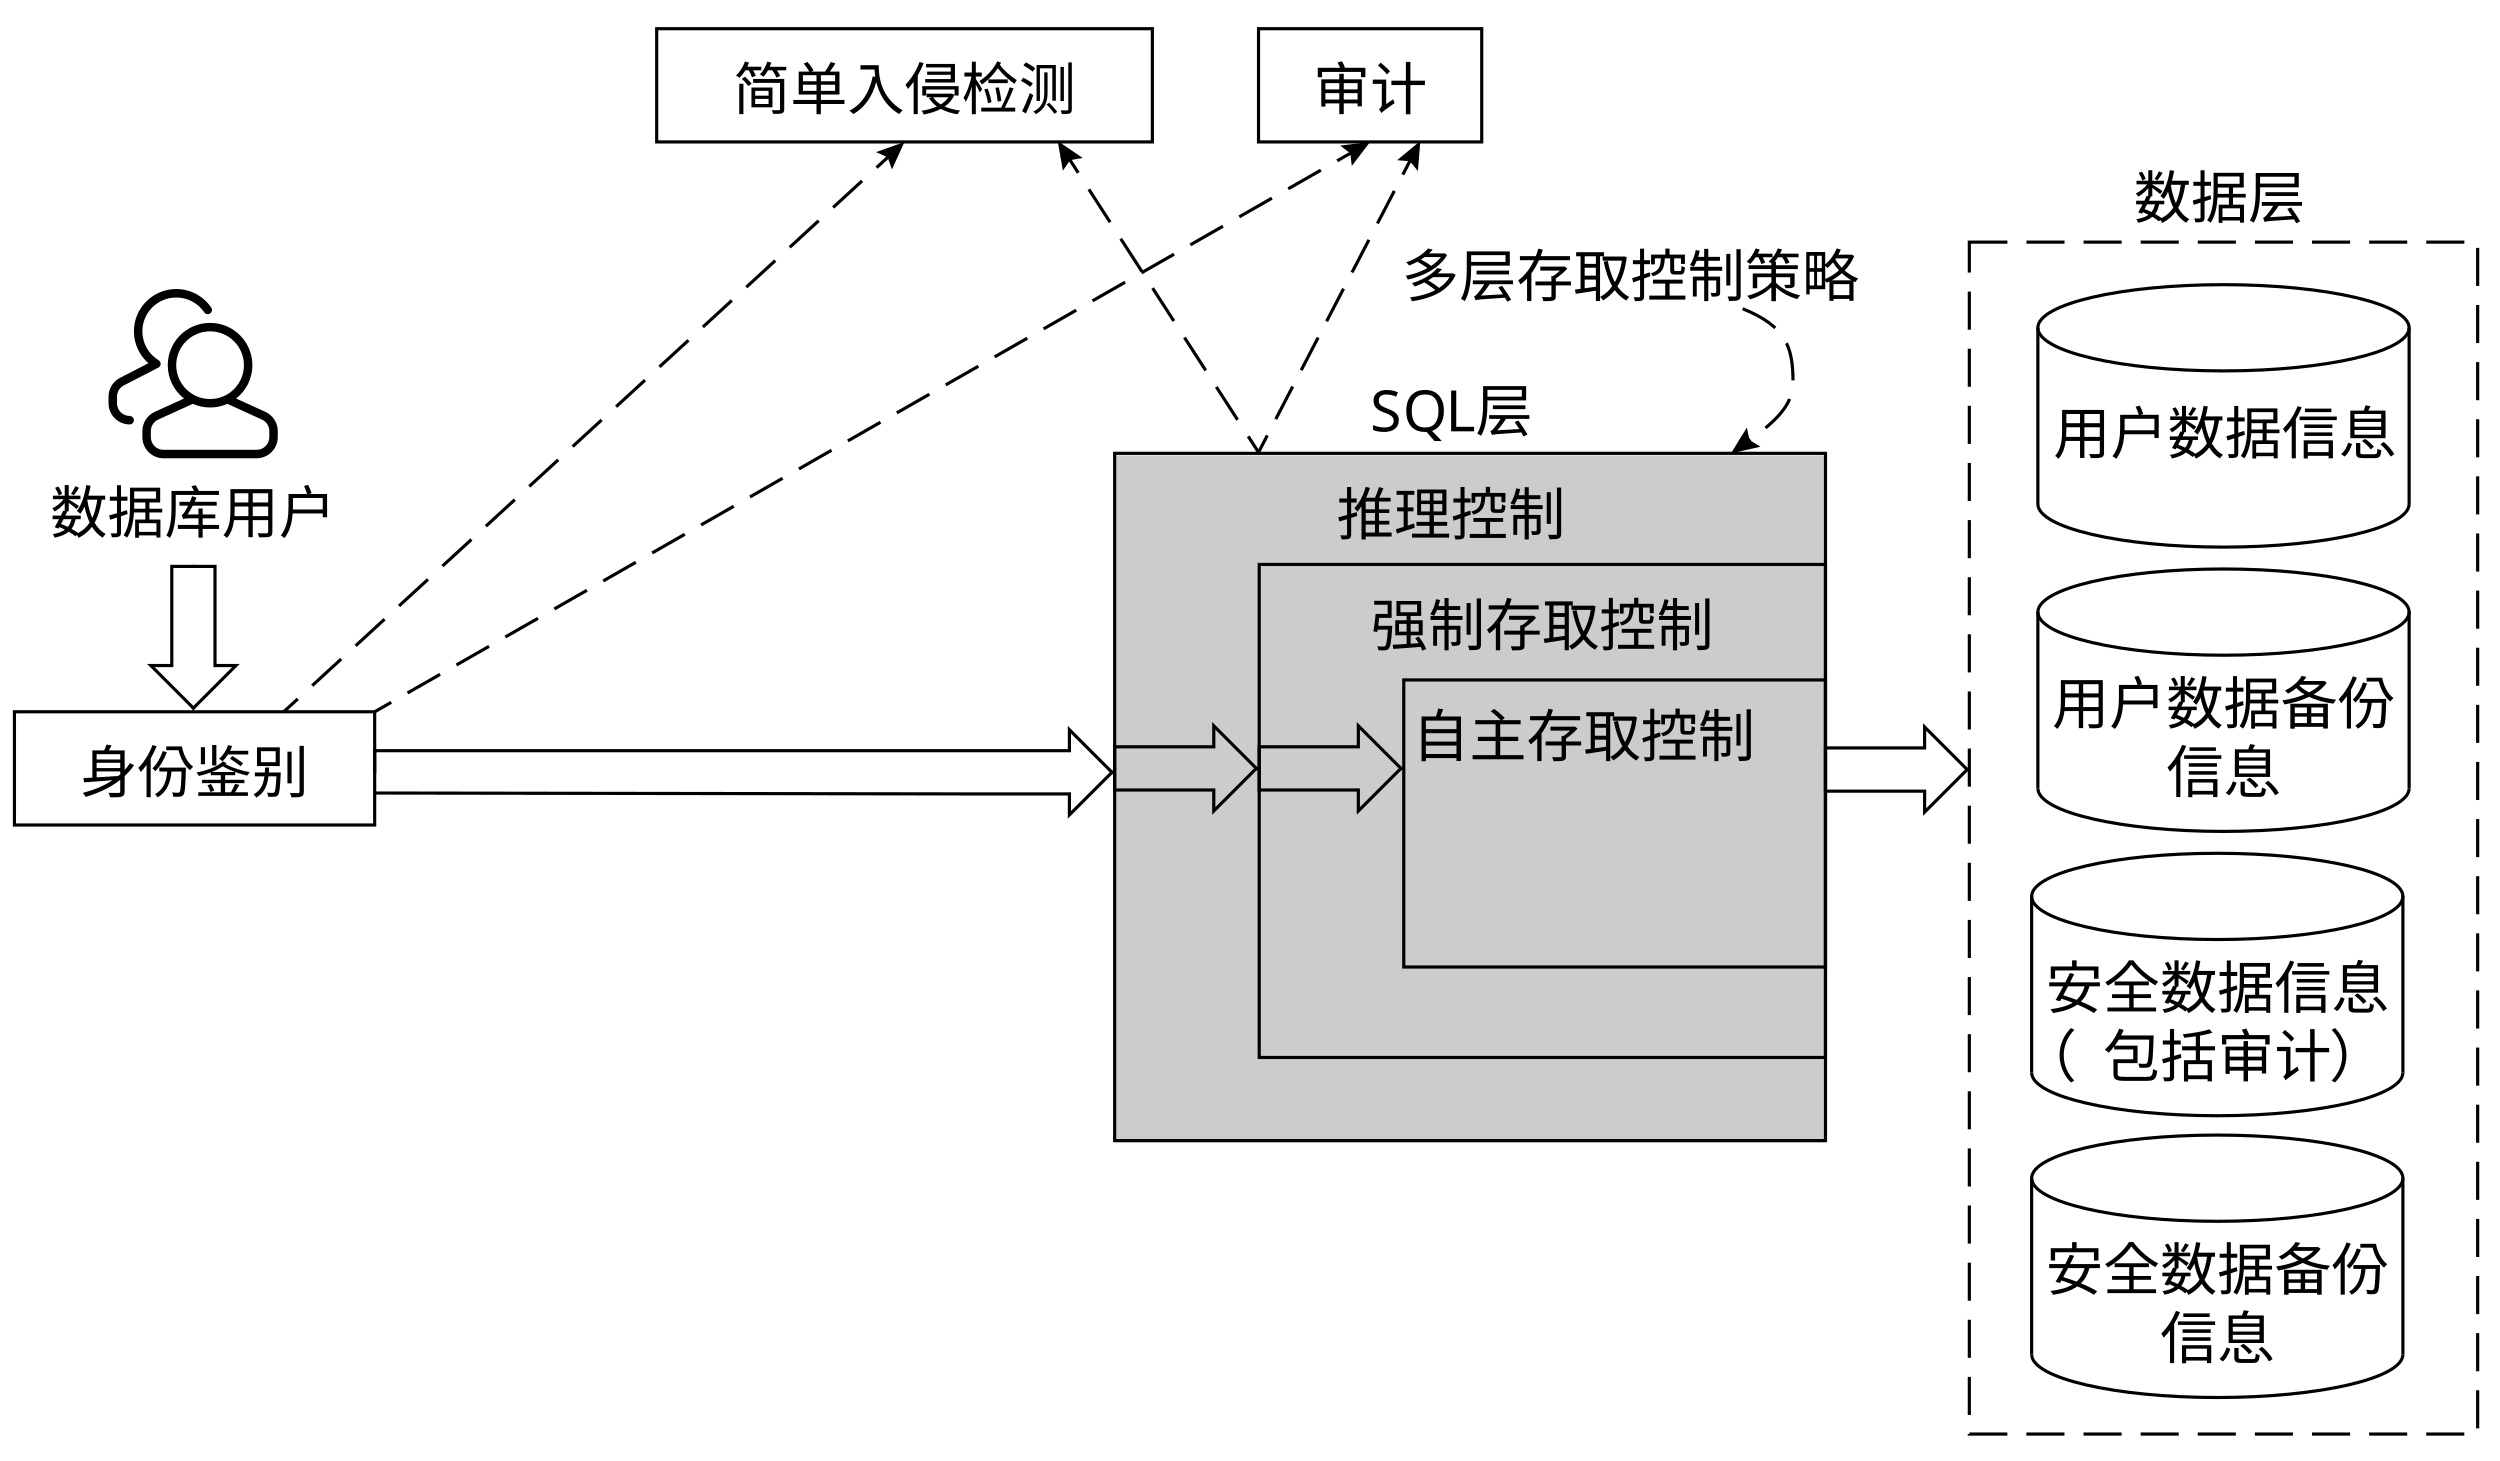
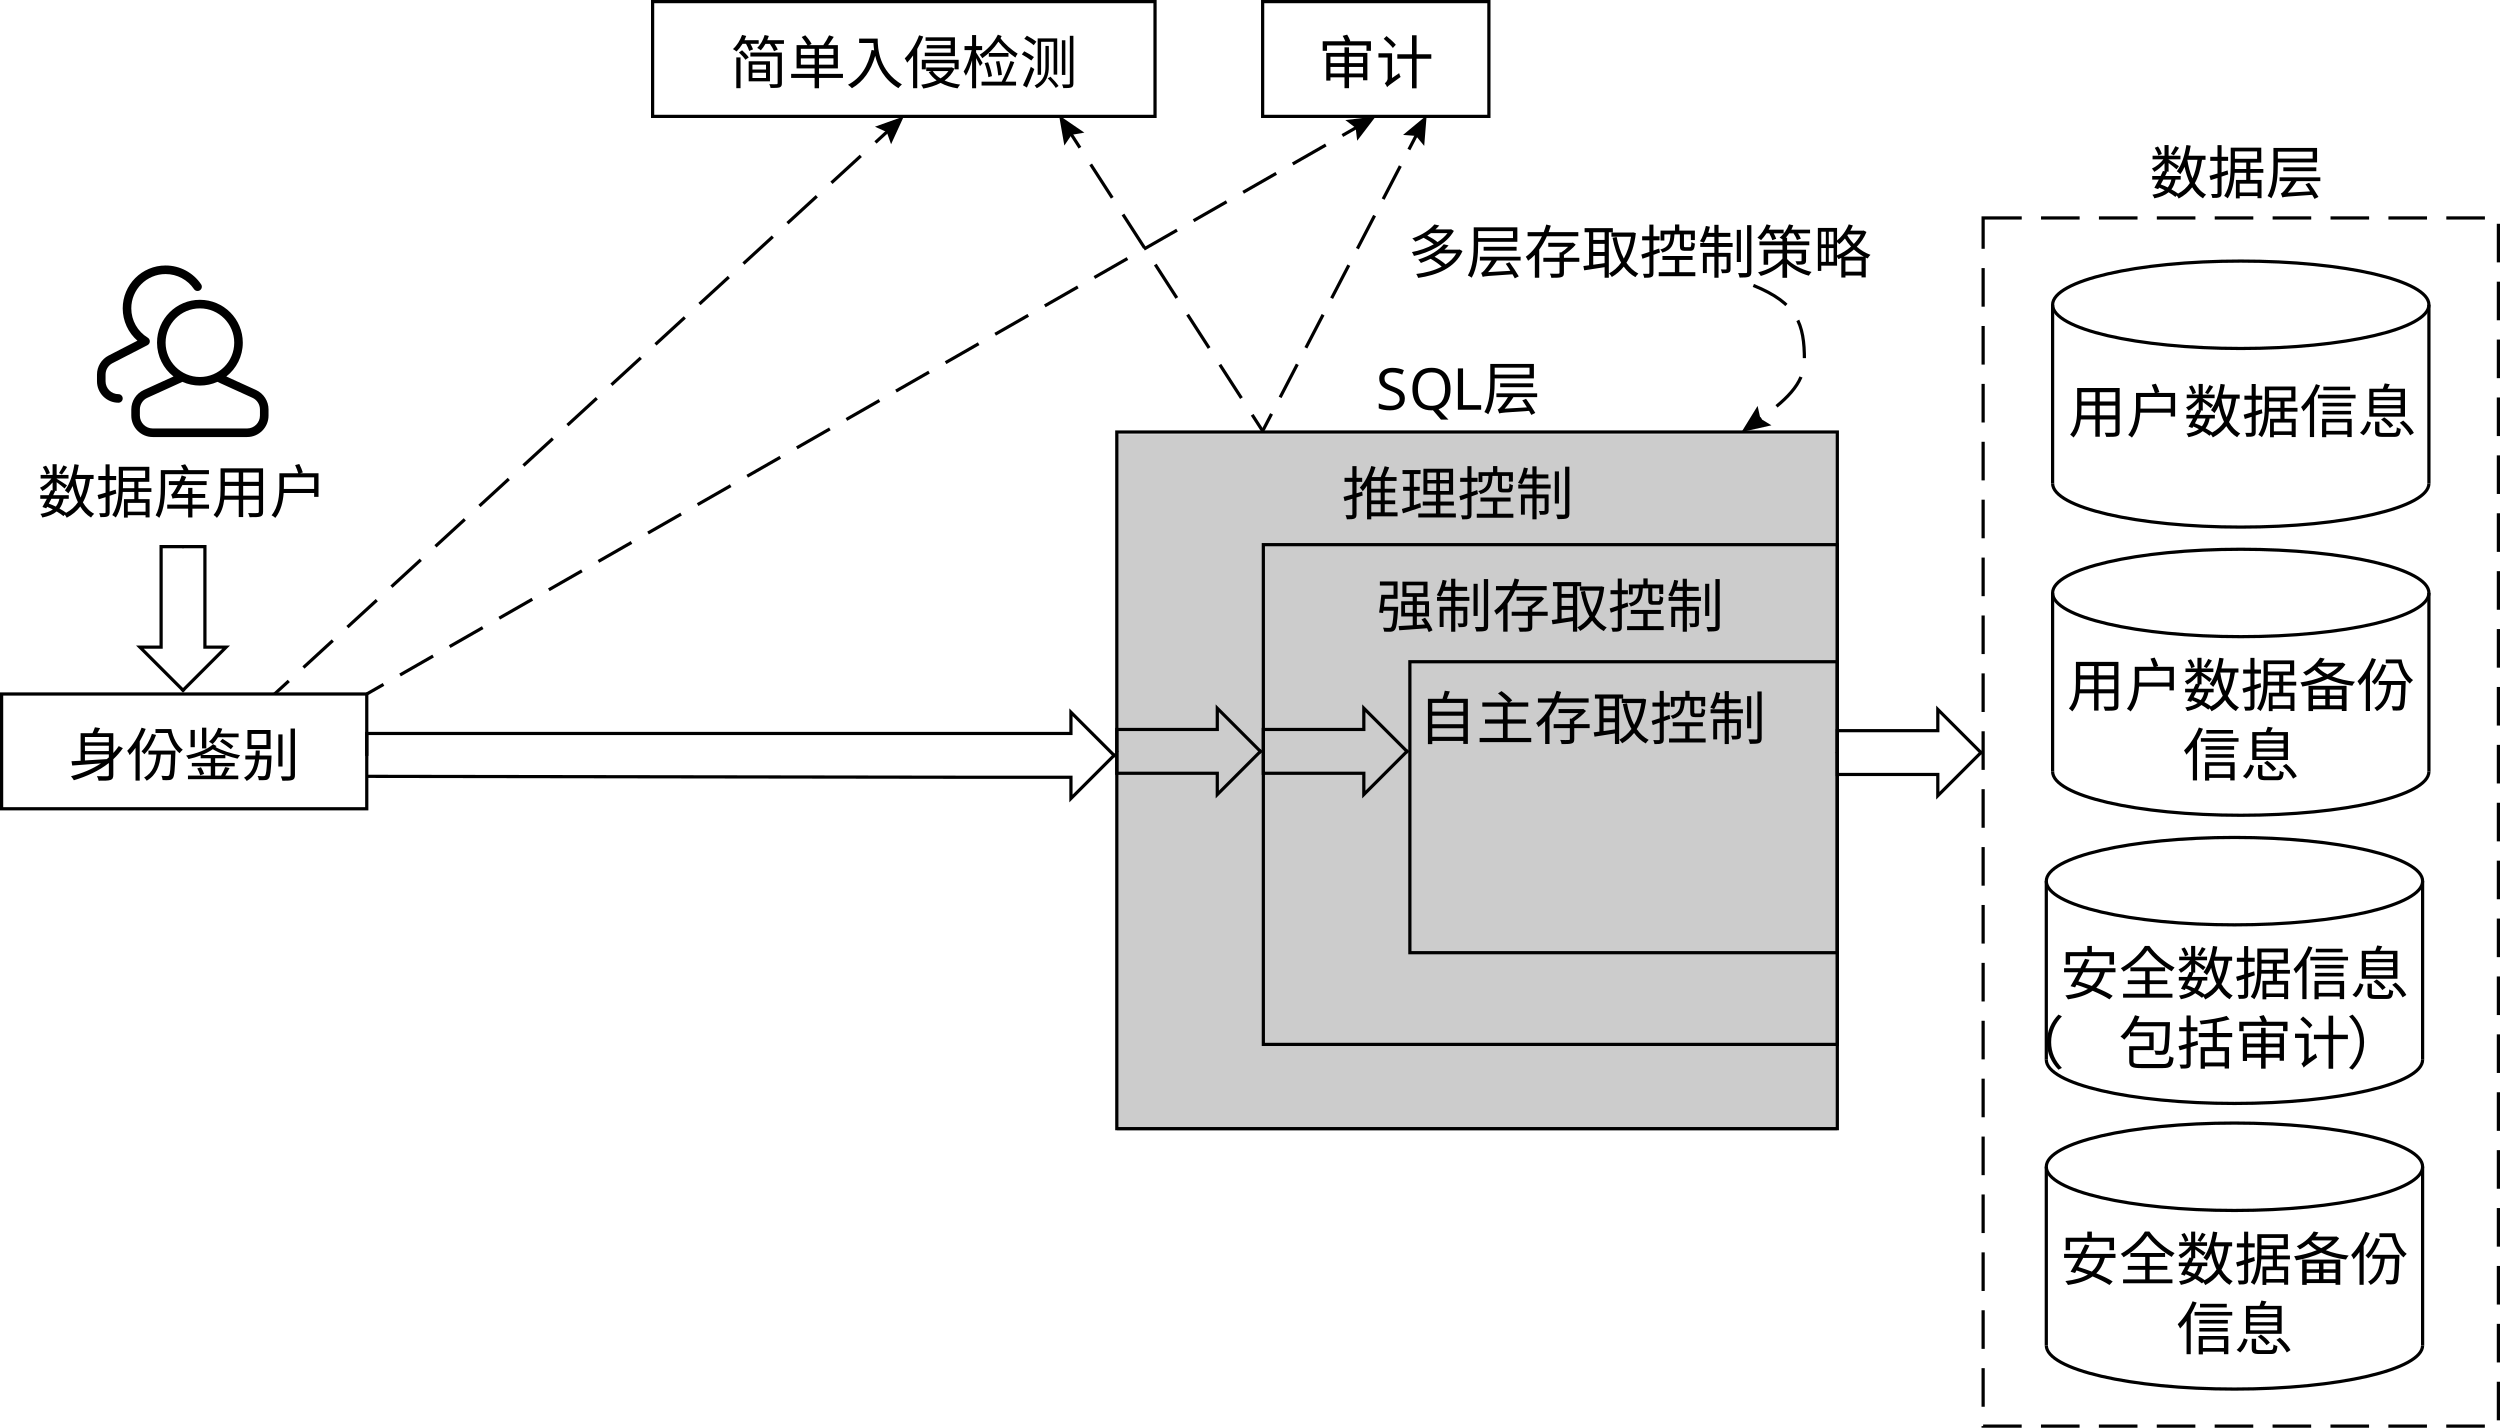
- <svg xmlns="http://www.w3.org/2000/svg" id="_图层_1" viewBox="0 0 787.809 460.19">
+ <svg xmlns="http://www.w3.org/2000/svg" id="_图层_1" viewBox="0 0 777.223 443.863">
  <g id="SVGRepo_iconCarrier">
-     <path d="M49.849,115.876l-10.814,5.566c-1.332.686-2.169,2.058-2.169,3.557v2.08c0,2.209,1.791,4,4,4,.736,0,1.333.597,1.333,1.333s-.597,1.333-1.333,1.333c-3.682,0-6.667-2.985-6.667-6.667v-2.08c0-2.497,1.395-4.785,3.615-5.928l8.954-4.609c-2.858-2.492-4.569-6.124-4.569-10.05,0-7.364,5.97-13.333,13.333-13.333,4.471,0,8.569,2.219,11.034,5.847.414.609.256,1.438-.353,1.852-.609.414-1.438.256-1.852-.353-1.975-2.905-5.251-4.679-8.829-4.679-5.891,0-10.667,4.776-10.667,10.667,0,3.765,1.965,7.189,5.121,9.114.629.384.827,1.204.444,1.833-.144.235-.348.41-.581.517h0ZM60.762,127.258l-10.885,4.948c-1.428.649-2.345,2.073-2.345,3.642v1.899c0,2.209,1.791,4,4,4h29.333c2.209,0,4-1.791,4-4v-1.899c0-1.569-.917-2.992-2.345-3.642l-10.885-4.948c-1.66.742-3.5,1.155-5.437,1.155s-3.776-.413-5.437-1.155h0ZM57.991,125.588c-3.12-2.44-5.126-6.24-5.126-10.508,0-7.364,5.97-13.333,13.333-13.333s13.333,5.97,13.333,13.333c0,4.268-2.006,8.068-5.126,10.508l9.218,4.19c2.38,1.082,3.908,3.455,3.908,6.069v1.899c0,3.682-2.985,6.667-6.667,6.667h-29.333c-3.682,0-6.667-2.985-6.667-6.667v-1.899c0-2.614,1.528-4.987,3.908-6.069l9.218-4.19h0ZM66.199,125.746c5.891,0,10.667-4.776,10.667-10.667s-4.776-10.667-10.667-10.667-10.667,4.776-10.667,10.667,4.776,10.667,10.667,10.667Z" />
-   </g>
-   <g>
-     <polyline points="61.119 178.484 54.135 178.484 54.135 209.722 47.532 209.722 61.31 223.5" style="fill: none; stroke: #000; stroke-miterlimit: 10;" />
-     <polyline points="60.769 178.484 67.754 178.484 67.754 209.722 74.357 209.722 60.579 223.5" style="fill: none; stroke: #000; stroke-miterlimit: 10;" />
-   </g>
-   <g style="isolation: isolate;">
-     <text transform="translate(15.8655 168.0023)" style="font-family: NotoSerifSC-Regular, 'Noto Serif SC'; font-size: 18px; isolation: isolate;">
-       <tspan x="0" y="0">数据库用户</tspan>
-     </text>
-   </g>
-   <rect x="4.548" y="224.299" width="113.524" height="35.682" style="fill: none; stroke: #000; stroke-miterlimit: 10;" />
-   <g style="isolation: isolate;">
-     <text transform="translate(25.3096 249.8204)" style="font-family: NotoSerifSC-Regular, 'Noto Serif SC'; font-size: 18px; isolation: isolate;">
-       <tspan x="0" y="0">身份鉴别</tspan>
-     </text>
-   </g>
-   <rect x="206.939" y="9.042" width="156.194" height="35.682" style="fill: none; stroke: #000; stroke-miterlimit: 10;" />
-   <g style="isolation: isolate;">
-     <text transform="translate(231.0356 34.5631)" style="font-family: NotoSerifSC-Regular, 'Noto Serif SC'; font-size: 18px; isolation: isolate;">
-       <tspan x="0" y="0">简单入侵检测</tspan>
-     </text>
-   </g>
-   <g>
-     <line x1="89.406" y1="224.299" x2="93.826" y2="220.242" style="fill: none; stroke: #000; stroke-miterlimit: 10;" />
-     <line x1="98.385" y1="216.056" x2="273.938" y2="54.911" style="fill: none; stroke: #000; stroke-dasharray: 12.379 6.19; stroke-miterlimit: 10;" />
-     <line x1="276.218" y1="52.819" x2="280.638" y2="48.761" style="fill: none; stroke: #000; stroke-miterlimit: 10;" />
-     <polygon points="281.073 53.389 279.728 49.597 276.065 47.932 285.036 44.724 281.073 53.389" />
-   </g>
-   <rect x="396.59" y="9.042" width="70.339" height="35.682" style="fill: none; stroke: #000; stroke-miterlimit: 10;" />
-   <g style="isolation: isolate;">
-     <text transform="translate(413.7597 34.5631)" style="font-family: NotoSerifSC-Regular, 'Noto Serif SC'; font-size: 18px; isolation: isolate;">
-       <tspan x="0" y="0">审计</tspan>
-     </text>
-   </g>
-   <g>
-     <line x1="118.072" y1="224.299" x2="123.279" y2="221.318" style="fill: none; stroke: #000; stroke-miterlimit: 10;" />
-     <line x1="128.418" y1="218.376" x2="418.802" y2="52.142" style="fill: none; stroke: #000; stroke-dasharray: 11.844 5.922; stroke-miterlimit: 10;" />
-     <line x1="421.372" y1="50.671" x2="426.579" y2="47.69" style="fill: none; stroke: #000; stroke-miterlimit: 10;" />
-     <polygon points="425.981 52.299 425.507 48.304 422.302 45.872 431.76 44.724 425.981 52.299" />
-   </g>
-   <g>
-     <polyline points="118.072 249.899 305.755 250.186 336.993 250.186 336.993 256.788 350.771 243.01" style="fill: none; stroke: #000; stroke-miterlimit: 10;" />
-     <polyline points="118.072 243.551 118.072 236.566 336.993 236.566 336.993 229.963 350.771 243.741" style="fill: none; stroke: #000; stroke-miterlimit: 10;" />
-   </g>
-   <rect x="351.252" y="143.536" width="224" height="216.571" style="isolation: isolate; opacity: .2;" />
-   <rect x="351.252" y="142.854" width="224" height="216.571" style="fill: none; stroke: #000; stroke-miterlimit: 10;" />
-   <g style="isolation: isolate;">
-     <text transform="translate(421.2515 168.571)" style="font-family: NotoSerifSC-Regular, 'Noto Serif SC'; font-size: 18px; isolation: isolate;">
-       <tspan x="0" y="0">推理控制</tspan>
-     </text>
-   </g>
-   <rect x="396.807" y="177.869" width="178.444" height="155.364" style="fill: none; stroke: #000; stroke-miterlimit: 10;" />
-   <g style="isolation: isolate;">
-     <text transform="translate(431.9868 203.5097)" style="font-family: NotoSerifSC-Regular, 'Noto Serif SC'; font-size: 18px; isolation: isolate;">
-       <tspan x="0" y="0">强制存取控制</tspan>
-     </text>
-   </g>
-   <g style="isolation: isolate;">
-     <text transform="translate(445.0297 238.4385)" style="font-family: NotoSerifSC-Regular, 'Noto Serif SC'; font-size: 18px; isolation: isolate;">
-       <tspan x="0" y="0">自主存取控制</tspan>
-     </text>
-   </g>
-   <rect x="442.363" y="214.269" width="132.889" height="90.458" style="fill: none; stroke: #000; stroke-miterlimit: 10;" />
-   <g>
-     <polyline points="396.807 241.964 396.807 248.949 428.045 248.949 428.045 255.552 441.823 241.774" style="fill: none; stroke: #000; stroke-miterlimit: 10;" />
-     <polyline points="396.807 242.314 396.807 235.329 428.045 235.329 428.045 228.727 441.823 242.505" style="fill: none; stroke: #000; stroke-miterlimit: 10;" />
-   </g>
-   <g>
-     <polyline points="351.252 241.964 351.252 248.949 382.49 248.949 382.49 255.552 396.267 241.774" style="fill: none; stroke: #000; stroke-miterlimit: 10;" />
-     <polyline points="351.252 242.314 351.252 235.329 382.49 235.329 382.49 228.727 396.267 242.505" style="fill: none; stroke: #000; stroke-miterlimit: 10;" />
-   </g>
-   <g>
-     <line x1="396.59" y1="142.536" x2="399.356" y2="137.212" style="fill: none; stroke: #000; stroke-miterlimit: 10;" />
-     <line x1="402.026" y1="132.075" x2="440.727" y2="57.594" style="fill: none; stroke: #000; stroke-dasharray: 11.577 5.789; stroke-miterlimit: 10;" />
-     <line x1="442.061" y1="55.026" x2="444.828" y2="49.702" style="fill: none; stroke: #000; stroke-miterlimit: 10;" />
-     <polygon points="446.819 53.902 444.258 50.798 440.247 50.487 447.58 44.405 446.819 53.902" />
-   </g>
-   <g>
-     <line x1="336.53" y1="49.422" x2="339.783" y2="54.464" style="fill: none; stroke: #000; stroke-miterlimit: 10;" />
-     <line x1="343.13" y1="59.653" x2="391.664" y2="134.899" style="fill: none; stroke: #000; stroke-dasharray: 12.351 6.175; stroke-miterlimit: 10;" />
-     <line x1="393.338" y1="137.494" x2="396.59" y2="142.536" style="fill: none; stroke: #000; stroke-miterlimit: 10;" />
-     <polygon points="334.941 53.789 337.2 50.46 341.165 49.774 333.295 44.405 334.941 53.789" />
-   </g>
-   <g style="isolation: isolate;">
-     <text transform="translate(431.7595 135.9271)" style="font-family: NotoSerifSC-Regular, 'Noto Serif SC'; font-size: 18px; isolation: isolate; letter-spacing: .004em;">
-       <tspan x="0" y="0">S</tspan>
-     </text>
-     <text transform="translate(442.0549 135.9271)" style="font-family: NotoSerifSC-Regular, 'Noto Serif SC'; font-size: 18px; isolation: isolate; letter-spacing: -.018em;">
-       <tspan x="0" y="0">Q</tspan>
-     </text>
-     <text transform="translate(455.5373 135.9271)" style="font-family: NotoSerifSC-Regular, 'Noto Serif SC'; font-size: 18px; isolation: isolate;">
-       <tspan x="0" y="0">L层</tspan>
-     </text>
-   </g>
-   <g style="isolation: isolate;">
-     <text transform="translate(441.8228 93.4705)" style="font-family: NotoSerifSC-Regular, 'Noto Serif SC'; font-size: 18px; isolation: isolate;">
-       <tspan x="0" y="0">多层存取控制策略</tspan>
-     </text>
-   </g>
-   <g>
-     <path d="M549.152,97.278c13.714,5.587,15.861,11.982,15.873,23.238.008,7.468-6.04,12.744-14.667,18.906" style="fill: none; stroke: #000; stroke-dasharray: 12 6; stroke-miterlimit: 10;" />
-     <polygon points="550.469 134.744 551.337 138.673 554.767 140.776 545.469 142.854 550.469 134.744" />
-   </g>
-   <polyline points="575.251 242.33 575.251 249.315 606.49 249.315 606.49 255.917 620.267 242.139" style="fill: none; stroke: #000; stroke-miterlimit: 10;" />
-   <polyline points="575.251 242.68 575.251 235.695 606.49 235.695 606.49 229.092 620.267 242.87" style="fill: none; stroke: #000; stroke-miterlimit: 10;" />
-   <rect x="620.581" y="76.301" width="160.19" height="375.604" style="fill: none; stroke: #000; stroke-dasharray: 12 6; stroke-miterlimit: 10;" />
-   <line x1="642.18" y1="103.294" x2="642.18" y2="158.82" style="fill: none; stroke: #000; stroke-miterlimit: 10;" />
-   <g>
-     <ellipse cx="700.676" cy="103.294" rx="58.495" ry="13.587" style="fill: none; stroke: #000; stroke-miterlimit: 10;" />
-     <path d="M759.172,158.82c0,7.504-26.189,13.587-58.495,13.587s-58.495-6.083-58.495-13.587" style="fill: none; stroke: #000; stroke-miterlimit: 10;" />
-     <line x1="759.172" y1="103.294" x2="759.172" y2="158.82" style="fill: none; stroke: #000; stroke-miterlimit: 10;" />
-   </g>
-   <g style="isolation: isolate;">
-     <text transform="translate(647.0625 143.0331)" style="font-family: NotoSerifSC-Regular, 'Noto Serif SC'; font-size: 18px; isolation: isolate;">
-       <tspan x="0" y="0">用户数据信息</tspan>
-     </text>
-   </g>
-   <line x1="642.18" y1="192.887" x2="642.18" y2="248.413" style="fill: none; stroke: #000; stroke-miterlimit: 10;" />
-   <g>
-     <ellipse cx="700.676" cy="192.887" rx="58.495" ry="13.587" style="fill: none; stroke: #000; stroke-miterlimit: 10;" />
-     <path d="M759.172,248.413c0,7.504-26.189,13.587-58.495,13.587s-58.495-6.083-58.495-13.587" style="fill: none; stroke: #000; stroke-miterlimit: 10;" />
-     <line x1="759.172" y1="192.887" x2="759.172" y2="248.413" style="fill: none; stroke: #000; stroke-miterlimit: 10;" />
-   </g>
-   <g style="isolation: isolate;">
-     <text transform="translate(646.6756 228.1767)" style="font-family: NotoSerifSC-Regular, 'Noto Serif SC'; font-size: 18px; isolation: isolate;">
-       <tspan x="0" y="0">用户数据备份</tspan>
-     </text>
-     <text transform="translate(682.6756 249.7763)" style="font-family: NotoSerifSC-Regular, 'Noto Serif SC'; font-size: 18px; isolation: isolate;">
-       <tspan x="0" y="0">信息</tspan>
-     </text>
-   </g>
-   <line x1="640.22" y1="282.479" x2="640.22" y2="338.006" style="fill: none; stroke: #000; stroke-miterlimit: 10;" />
-   <g>
-     <ellipse cx="698.716" cy="282.479" rx="58.495" ry="13.587" style="fill: none; stroke: #000; stroke-miterlimit: 10;" />
-     <path d="M757.211,338.006c0,7.504-26.189,13.587-58.495,13.587s-58.495-6.083-58.495-13.587" style="fill: none; stroke: #000; stroke-miterlimit: 10;" />
-     <line x1="757.211" y1="282.479" x2="757.211" y2="338.006" style="fill: none; stroke: #000; stroke-miterlimit: 10;" />
-   </g>
-   <g style="isolation: isolate;">
-     <text transform="translate(644.7153 317.7695)" style="font-family: NotoSerifSC-Regular, 'Noto Serif SC'; font-size: 18px; isolation: isolate;">
-       <tspan x="0" y="0">安全数据信息</tspan>
-     </text>
-     <text transform="translate(636.5073 339.3691)" style="font-family: NotoSerifSC-Regular, 'Noto Serif SC'; font-size: 18px; isolation: isolate; letter-spacing: -.044em;">
-       <tspan x="0" y="0">（</tspan>
-     </text>
-     <text transform="translate(662.7153 339.3691)" style="font-family: NotoSerifSC-Regular, 'Noto Serif SC'; font-size: 18px; isolation: isolate;">
-       <tspan x="0" y="0">包括审</tspan>
-     </text>
-     <text transform="translate(716.7153 339.3691)" style="font-family: NotoSerifSC-Regular, 'Noto Serif SC'; font-size: 18px; isolation: isolate; letter-spacing: -.022em;">
-       <tspan x="0" y="0">计</tspan>
-     </text>
-     <text transform="translate(733.9234 339.3691)" style="font-family: NotoSerifSC-Regular, 'Noto Serif SC'; font-size: 18px; isolation: isolate; letter-spacing: -.956em;">
-       <tspan x="0" y="0">）</tspan>
-     </text>
-   </g>
-   <line x1="640.22" y1="371.275" x2="640.22" y2="426.802" style="fill: none; stroke: #000; stroke-miterlimit: 10;" />
-   <g>
-     <ellipse cx="698.716" cy="371.275" rx="58.495" ry="13.587" style="fill: none; stroke: #000; stroke-miterlimit: 10;" />
-     <path d="M757.211,426.802c0,7.504-26.189,13.587-58.495,13.587s-58.495-6.083-58.495-13.587" style="fill: none; stroke: #000; stroke-miterlimit: 10;" />
-     <line x1="757.211" y1="371.275" x2="757.211" y2="426.802" style="fill: none; stroke: #000; stroke-miterlimit: 10;" />
-   </g>
-   <g style="isolation: isolate;">
-     <text transform="translate(644.7153 406.5656)" style="font-family: NotoSerifSC-Regular, 'Noto Serif SC'; font-size: 18px; isolation: isolate;">
-       <tspan x="0" y="0">安全数据备份</tspan>
-     </text>
-     <text transform="translate(680.7153 428.1652)" style="font-family: NotoSerifSC-Regular, 'Noto Serif SC'; font-size: 18px; isolation: isolate;">
-       <tspan x="0" y="0">信息</tspan>
-     </text>
-   </g>
-   <g style="isolation: isolate;">
-     <text transform="translate(672.4431 68.7727)" style="font-family: NotoSerifSC-Regular, 'Noto Serif SC'; font-size: 18px; isolation: isolate;">
-       <tspan x="0" y="0">数据层</tspan>
-     </text>
+     <path d="M45.801,107.334l-10.814,5.566c-1.332.686-2.169,2.058-2.169,3.557v2.08c0,2.209,1.791,4,4,4,.736,0,1.333.597,1.333,1.333s-.597,1.333-1.333,1.333c-3.682,0-6.667-2.985-6.667-6.667v-2.08c0-2.497,1.395-4.785,3.615-5.928l8.954-4.609c-2.858-2.492-4.569-6.124-4.569-10.05,0-7.364,5.97-13.333,13.333-13.333,4.471,0,8.569,2.219,11.034,5.847.414.609.256,1.438-.353,1.852-.609.414-1.438.256-1.852-.353-1.975-2.905-5.251-4.679-8.829-4.679-5.891,0-10.667,4.776-10.667,10.667,0,3.765,1.965,7.189,5.121,9.114.629.384.827,1.204.444,1.833-.144.235-.348.41-.581.517h0ZM56.714,118.716l-10.885,4.948c-1.428.649-2.345,2.073-2.345,3.642v1.899c0,2.209,1.791,4,4,4h29.333c2.209,0,4-1.791,4-4v-1.899c0-1.569-.917-2.992-2.345-3.642l-10.885-4.948c-1.66.742-3.5,1.155-5.437,1.155s-3.776-.413-5.437-1.155c0,0,0,0,0,0ZM53.943,117.046c-3.12-2.44-5.126-6.24-5.126-10.508,0-7.364,5.97-13.333,13.333-13.333s13.333,5.97,13.333,13.333c0,4.268-2.006,8.068-5.126,10.508l9.218,4.19c2.38,1.082,3.908,3.455,3.908,6.069v1.899c0,3.682-2.985,6.667-6.667,6.667h-29.333c-3.682,0-6.667-2.985-6.667-6.667v-1.899c0-2.614,1.528-4.987,3.908-6.069l9.218-4.19h0ZM62.151,117.204c5.891,0,10.667-4.776,10.667-10.667s-4.776-10.667-10.667-10.667-10.667,4.776-10.667,10.667,4.776,10.667,10.667,10.667Z" />
+   </g>
+   <g>
+     <polyline points="57.072 169.942 50.087 169.942 50.087 201.18 43.484 201.18 57.262 214.958" style="fill: none; stroke: #000; stroke-miterlimit: 10;" />
+     <polyline points="56.722 169.942 63.706 169.942 63.706 201.18 70.309 201.18 56.531 214.958" style="fill: none; stroke: #000; stroke-miterlimit: 10;" />
+   </g>
+   <g style="isolation: isolate;">
+     <g style="isolation: isolate;">
+       <text transform="translate(11.8177 159.4604)" style="font-family: NotoSerifSC-Regular, 'Noto Serif SC'; font-size: 18px; isolation: isolate;">
+         <tspan x="0" y="0">数据库用户</tspan>
+       </text>
+     </g>
+   </g>
+   <rect x=".5" y="215.757" width="113.524" height="35.682" style="fill: none; stroke: #000; stroke-miterlimit: 10;" />
+   <g style="isolation: isolate;">
+     <g style="isolation: isolate;">
+       <text transform="translate(21.2618 241.2785)" style="font-family: NotoSerifSC-Regular, 'Noto Serif SC'; font-size: 18px; isolation: isolate;">
+         <tspan x="0" y="0">身份鉴别</tspan>
+       </text>
+     </g>
+   </g>
+   <rect x="202.891" y=".5" width="156.194" height="35.682" style="fill: none; stroke: #000; stroke-miterlimit: 10;" />
+   <g style="isolation: isolate;">
+     <g style="isolation: isolate;">
+       <text transform="translate(226.9878 26.0212)" style="font-family: NotoSerifSC-Regular, 'Noto Serif SC'; font-size: 18px; isolation: isolate;">
+         <tspan x="0" y="0">简单入侵检测</tspan>
+       </text>
+     </g>
+   </g>
+   <g>
+     <line x1="85.358" y1="215.757" x2="89.778" y2="211.7" style="fill: none; stroke: #000; stroke-miterlimit: 10;" />
+     <line x1="94.338" y1="207.514" x2="269.89" y2="46.37" style="fill: none; stroke: #000; stroke-dasharray: 12.379 6.19; stroke-miterlimit: 10;" />
+     <line x1="272.17" y1="44.277" x2="276.59" y2="40.219" style="fill: none; stroke: #000; stroke-miterlimit: 10;" />
+     <polygon points="277.025 44.847 275.68 41.055 272.017 39.391 280.988 36.182 277.025 44.847" />
+   </g>
+   <rect x="392.542" y=".5" width="70.339" height="35.682" style="fill: none; stroke: #000; stroke-miterlimit: 10;" />
+   <g style="isolation: isolate;">
+     <g style="isolation: isolate;">
+       <text transform="translate(409.7119 26.0212)" style="font-family: NotoSerifSC-Regular, 'Noto Serif SC'; font-size: 18px; isolation: isolate;">
+         <tspan x="0" y="0">审计</tspan>
+       </text>
+     </g>
+   </g>
+   <g>
+     <line x1="114.024" y1="215.757" x2="119.231" y2="212.776" style="fill: none; stroke: #000; stroke-miterlimit: 10;" />
+     <line x1="124.371" y1="209.834" x2="414.754" y2="43.6" style="fill: none; stroke: #000; stroke-dasharray: 11.844 5.922; stroke-miterlimit: 10;" />
+     <line x1="417.324" y1="42.129" x2="422.531" y2="39.148" style="fill: none; stroke: #000; stroke-miterlimit: 10;" />
+     <polygon points="421.933 43.758 421.459 39.762 418.254 37.33 427.712 36.182 421.933 43.758" />
+   </g>
+   <g>
+     <polyline points="114.024 241.357 301.707 241.644 332.945 241.644 332.945 248.246 346.723 234.469" style="fill: none; stroke: #000; stroke-miterlimit: 10;" />
+     <polyline points="114.024 235.009 114.024 228.024 332.945 228.024 332.945 221.422 346.723 235.199" style="fill: none; stroke: #000; stroke-miterlimit: 10;" />
+   </g>
+   <rect x="347.204" y="134.994" width="224" height="216.571" style="isolation: isolate; opacity: .2;" />
+   <rect x="347.204" y="134.312" width="224" height="216.571" style="fill: none; stroke: #000; stroke-miterlimit: 10;" />
+   <g style="isolation: isolate;">
+     <g style="isolation: isolate;">
+       <text transform="translate(417.2037 160.0291)" style="font-family: NotoSerifSC-Regular, 'Noto Serif SC'; font-size: 18px; isolation: isolate;">
+         <tspan x="0" y="0">推理控制</tspan>
+       </text>
+     </g>
+   </g>
+   <rect x="392.759" y="169.328" width="178.444" height="155.364" style="fill: none; stroke: #000; stroke-miterlimit: 10;" />
+   <g style="isolation: isolate;">
+     <g style="isolation: isolate;">
+       <text transform="translate(427.939 194.9678)" style="font-family: NotoSerifSC-Regular, 'Noto Serif SC'; font-size: 18px; isolation: isolate;">
+         <tspan x="0" y="0">强制存取控制</tspan>
+       </text>
+     </g>
+   </g>
+   <g style="isolation: isolate;">
+     <g style="isolation: isolate;">
+       <text transform="translate(440.9819 229.8966)" style="font-family: NotoSerifSC-Regular, 'Noto Serif SC'; font-size: 18px; isolation: isolate;">
+         <tspan x="0" y="0">自主存取控制</tspan>
+       </text>
+     </g>
+   </g>
+   <rect x="438.315" y="205.727" width="132.889" height="90.458" style="fill: none; stroke: #000; stroke-miterlimit: 10;" />
+   <g>
+     <polyline points="392.759 233.423 392.759 240.407 423.997 240.407 423.997 247.01 437.775 233.232" style="fill: none; stroke: #000; stroke-miterlimit: 10;" />
+     <polyline points="392.759 233.772 392.759 226.788 423.997 226.788 423.997 220.185 437.775 233.963" style="fill: none; stroke: #000; stroke-miterlimit: 10;" />
+   </g>
+   <g>
+     <polyline points="347.204 233.423 347.204 240.407 378.442 240.407 378.442 247.01 392.22 233.232" style="fill: none; stroke: #000; stroke-miterlimit: 10;" />
+     <polyline points="347.204 233.772 347.204 226.788 378.442 226.788 378.442 220.185 392.22 233.963" style="fill: none; stroke: #000; stroke-miterlimit: 10;" />
+   </g>
+   <g>
+     <line x1="392.542" y1="133.994" x2="395.309" y2="128.67" style="fill: none; stroke: #000; stroke-miterlimit: 10;" />
+     <line x1="397.978" y1="123.534" x2="436.679" y2="49.053" style="fill: none; stroke: #000; stroke-dasharray: 11.577 5.789; stroke-miterlimit: 10;" />
+     <line x1="438.013" y1="46.484" x2="440.78" y2="41.16" style="fill: none; stroke: #000; stroke-miterlimit: 10;" />
+     <polygon points="442.771 45.36 440.21 42.256 436.199 41.945 443.532 35.863 442.771 45.36" />
+   </g>
+   <g>
+     <line x1="332.483" y1="40.88" x2="335.735" y2="45.922" style="fill: none; stroke: #000; stroke-miterlimit: 10;" />
+     <line x1="339.082" y1="51.111" x2="387.616" y2="126.357" style="fill: none; stroke: #000; stroke-dasharray: 12.351 6.175; stroke-miterlimit: 10;" />
+     <line x1="389.29" y1="128.952" x2="392.542" y2="133.994" style="fill: none; stroke: #000; stroke-miterlimit: 10;" />
+     <polygon points="330.893 45.247 333.152 41.918 337.117 41.233 329.247 35.863 330.893 45.247" />
+   </g>
+   <g style="isolation: isolate;">
+     <g style="isolation: isolate;">
+       <text transform="translate(427.7117 127.3852)" style="font-family: NotoSerifSC-Regular, 'Noto Serif SC'; font-size: 18px; isolation: isolate; letter-spacing: .004em;">
+         <tspan x="0" y="0">S</tspan>
+       </text>
+     </g>
+     <g style="isolation: isolate;">
+       <text transform="translate(438.0071 127.3852)" style="font-family: NotoSerifSC-Regular, 'Noto Serif SC'; font-size: 18px; isolation: isolate; letter-spacing: -.018em;">
+         <tspan x="0" y="0">Q</tspan>
+       </text>
+     </g>
+     <g style="isolation: isolate;">
+       <text transform="translate(451.4895 127.3852)" style="font-family: NotoSerifSC-Regular, 'Noto Serif SC'; font-size: 18px; isolation: isolate;">
+         <tspan x="0" y="0">L层</tspan>
+       </text>
+     </g>
+   </g>
+   <g style="isolation: isolate;">
+     <g style="isolation: isolate;">
+       <text transform="translate(437.775 84.9286)" style="font-family: NotoSerifSC-Regular, 'Noto Serif SC'; font-size: 18px; isolation: isolate;">
+         <tspan x="0" y="0">多层存取控制策略</tspan>
+       </text>
+     </g>
+   </g>
+   <g>
+     <path d="M545.104,88.736c13.714,5.587,15.861,11.982,15.873,23.238.008,7.468-6.04,12.744-14.667,18.906" style="fill: none; stroke: #000; stroke-dasharray: 12 6; stroke-miterlimit: 10;" />
+     <polygon points="546.422 126.202 547.289 130.131 550.719 132.234 541.421 134.312 546.422 126.202" />
+   </g>
+   <polyline points="571.204 233.788 571.204 240.773 602.442 240.773 602.442 247.375 616.22 233.597" style="fill: none; stroke: #000; stroke-miterlimit: 10;" />
+   <polyline points="571.204 234.138 571.204 227.153 602.442 227.153 602.442 220.55 616.22 234.328" style="fill: none; stroke: #000; stroke-miterlimit: 10;" />
+   <rect x="616.533" y="67.759" width="160.19" height="375.604" style="fill: none; stroke: #000; stroke-dasharray: 12 6; stroke-miterlimit: 10;" />
+   <line x1="638.133" y1="94.752" x2="638.133" y2="150.278" style="fill: none; stroke: #000; stroke-miterlimit: 10;" />
+   <g>
+     <ellipse cx="696.628" cy="94.752" rx="58.495" ry="13.587" style="fill: none; stroke: #000; stroke-miterlimit: 10;" />
+     <path d="M755.124,150.278c0,7.504-26.189,13.587-58.495,13.587s-58.495-6.083-58.495-13.587" style="fill: none; stroke: #000; stroke-miterlimit: 10;" />
+     <line x1="755.124" y1="94.752" x2="755.124" y2="150.278" style="fill: none; stroke: #000; stroke-miterlimit: 10;" />
+   </g>
+   <g style="isolation: isolate;">
+     <g style="isolation: isolate;">
+       <text transform="translate(643.0147 134.4912)" style="font-family: NotoSerifSC-Regular, 'Noto Serif SC'; font-size: 18px; isolation: isolate;">
+         <tspan x="0" y="0">用户数据信息</tspan>
+       </text>
+     </g>
+   </g>
+   <line x1="638.133" y1="184.345" x2="638.133" y2="239.871" style="fill: none; stroke: #000; stroke-miterlimit: 10;" />
+   <g>
+     <ellipse cx="696.628" cy="184.345" rx="58.495" ry="13.587" style="fill: none; stroke: #000; stroke-miterlimit: 10;" />
+     <path d="M755.124,239.871c0,7.504-26.189,13.587-58.495,13.587s-58.495-6.083-58.495-13.587" style="fill: none; stroke: #000; stroke-miterlimit: 10;" />
+     <line x1="755.124" y1="184.345" x2="755.124" y2="239.871" style="fill: none; stroke: #000; stroke-miterlimit: 10;" />
+   </g>
+   <g style="isolation: isolate;">
+     <g style="isolation: isolate;">
+       <text transform="translate(642.6278 219.6348)" style="font-family: NotoSerifSC-Regular, 'Noto Serif SC'; font-size: 18px; isolation: isolate;">
+         <tspan x="0" y="0">用户数据备份</tspan>
+       </text>
+     </g>
+     <g style="isolation: isolate;">
+       <text transform="translate(678.6278 241.2344)" style="font-family: NotoSerifSC-Regular, 'Noto Serif SC'; font-size: 18px; isolation: isolate;">
+         <tspan x="0" y="0">信息</tspan>
+       </text>
+     </g>
+   </g>
+   <line x1="636.172" y1="273.938" x2="636.172" y2="329.464" style="fill: none; stroke: #000; stroke-miterlimit: 10;" />
+   <g>
+     <ellipse cx="694.668" cy="273.938" rx="58.495" ry="13.587" style="fill: none; stroke: #000; stroke-miterlimit: 10;" />
+     <path d="M753.163,329.464c0,7.504-26.189,13.587-58.495,13.587s-58.495-6.083-58.495-13.587" style="fill: none; stroke: #000; stroke-miterlimit: 10;" />
+     <line x1="753.163" y1="273.938" x2="753.163" y2="329.464" style="fill: none; stroke: #000; stroke-miterlimit: 10;" />
+   </g>
+   <g style="isolation: isolate;">
+     <g style="isolation: isolate;">
+       <text transform="translate(640.6675 309.2276)" style="font-family: NotoSerifSC-Regular, 'Noto Serif SC'; font-size: 18px; isolation: isolate;">
+         <tspan x="0" y="0">安全数据信息</tspan>
+       </text>
+     </g>
+     <g style="isolation: isolate;">
+       <text transform="translate(623.8555 330.8272)" style="font-family: NotoSerifSC-Regular, 'Noto Serif SC'; font-size: 18px; isolation: isolate; letter-spacing: -.066em;">
+         <tspan x="0" y="0">（</tspan>
+       </text>
+     </g>
+     <g style="isolation: isolate;">
+       <text transform="translate(658.6675 330.8272)" style="font-family: NotoSerifSC-Regular, 'Noto Serif SC'; font-size: 18px; isolation: isolate;">
+         <tspan x="0" y="0">包括审</tspan>
+       </text>
+     </g>
+     <g style="isolation: isolate;">
+       <text transform="translate(712.6675 330.8272)" style="font-family: NotoSerifSC-Regular, 'Noto Serif SC'; font-size: 18px; isolation: isolate; letter-spacing: -.022em;">
+         <tspan x="0" y="0">计</tspan>
+       </text>
+     </g>
+     <g style="isolation: isolate;">
+       <text transform="translate(729.4796 330.8272)" style="font-family: NotoSerifSC-Regular, 'Noto Serif SC'; font-size: 18px; isolation: isolate; letter-spacing: -1.434em;">
+         <tspan x="0" y="0">）</tspan>
+       </text>
+     </g>
+   </g>
+   <line x1="636.172" y1="362.733" x2="636.172" y2="418.26" style="fill: none; stroke: #000; stroke-miterlimit: 10;" />
+   <g>
+     <ellipse cx="694.668" cy="362.733" rx="58.495" ry="13.587" style="fill: none; stroke: #000; stroke-miterlimit: 10;" />
+     <path d="M753.163,418.26c0,7.504-26.189,13.587-58.495,13.587s-58.495-6.083-58.495-13.587" style="fill: none; stroke: #000; stroke-miterlimit: 10;" />
+     <line x1="753.163" y1="362.733" x2="753.163" y2="418.26" style="fill: none; stroke: #000; stroke-miterlimit: 10;" />
+   </g>
+   <g style="isolation: isolate;">
+     <g style="isolation: isolate;">
+       <text transform="translate(640.6675 398.0237)" style="font-family: NotoSerifSC-Regular, 'Noto Serif SC'; font-size: 18px; isolation: isolate;">
+         <tspan x="0" y="0">安全数据备份</tspan>
+       </text>
+     </g>
+     <g style="isolation: isolate;">
+       <text transform="translate(676.6675 419.6233)" style="font-family: NotoSerifSC-Regular, 'Noto Serif SC'; font-size: 18px; isolation: isolate;">
+         <tspan x="0" y="0">信息</tspan>
+       </text>
+     </g>
+   </g>
+   <g style="isolation: isolate;">
+     <g style="isolation: isolate;">
+       <text transform="translate(668.3953 60.2308)" style="font-family: NotoSerifSC-Regular, 'Noto Serif SC'; font-size: 18px; isolation: isolate;">
+         <tspan x="0" y="0">数据层</tspan>
+       </text>
+     </g>
  </g>
</svg>
